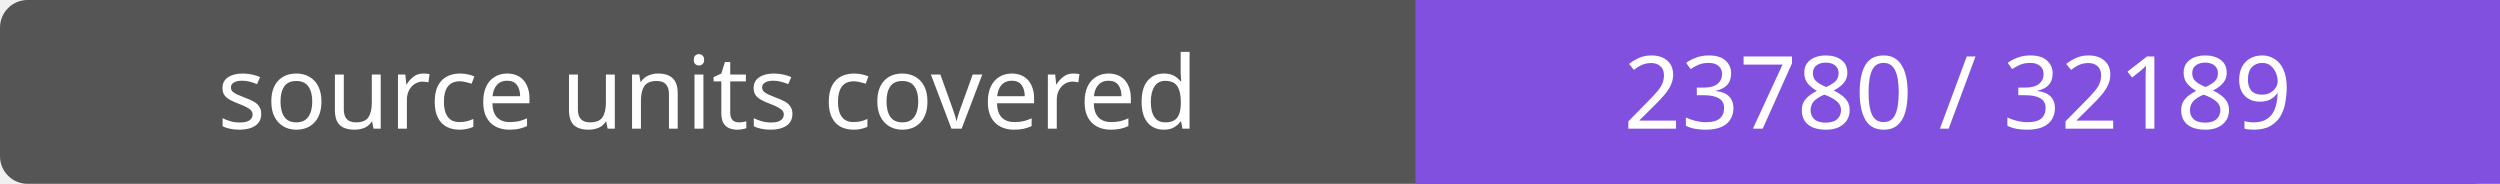
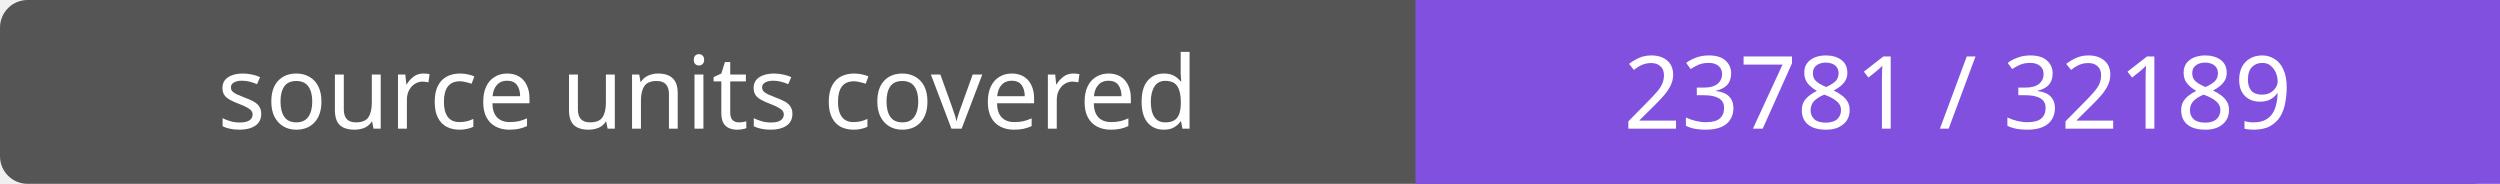
- <svg xmlns="http://www.w3.org/2000/svg" width="272" height="20" role="img" aria-label="source units covered: 23780 / 32189">
+ <svg xmlns="http://www.w3.org/2000/svg" width="272" height="20" role="img" aria-label="source units covered: 23781 / 32189">
  <rect width="272" height="20" rx="3" fill="#555" />
  <path fill="#8250df" d="M154 0h118v20H154z" />
  <g fill="#fff" text-anchor="middle" font-family="Verdana,sans-serif" font-size="11">
    <text x="77.0" y="14">source units covered</text>
-     <text x="213.0" y="14">23780 / 32189</text>
+     <text x="213.0" y="14">23781 / 32189</text>
  </g>
</svg>
